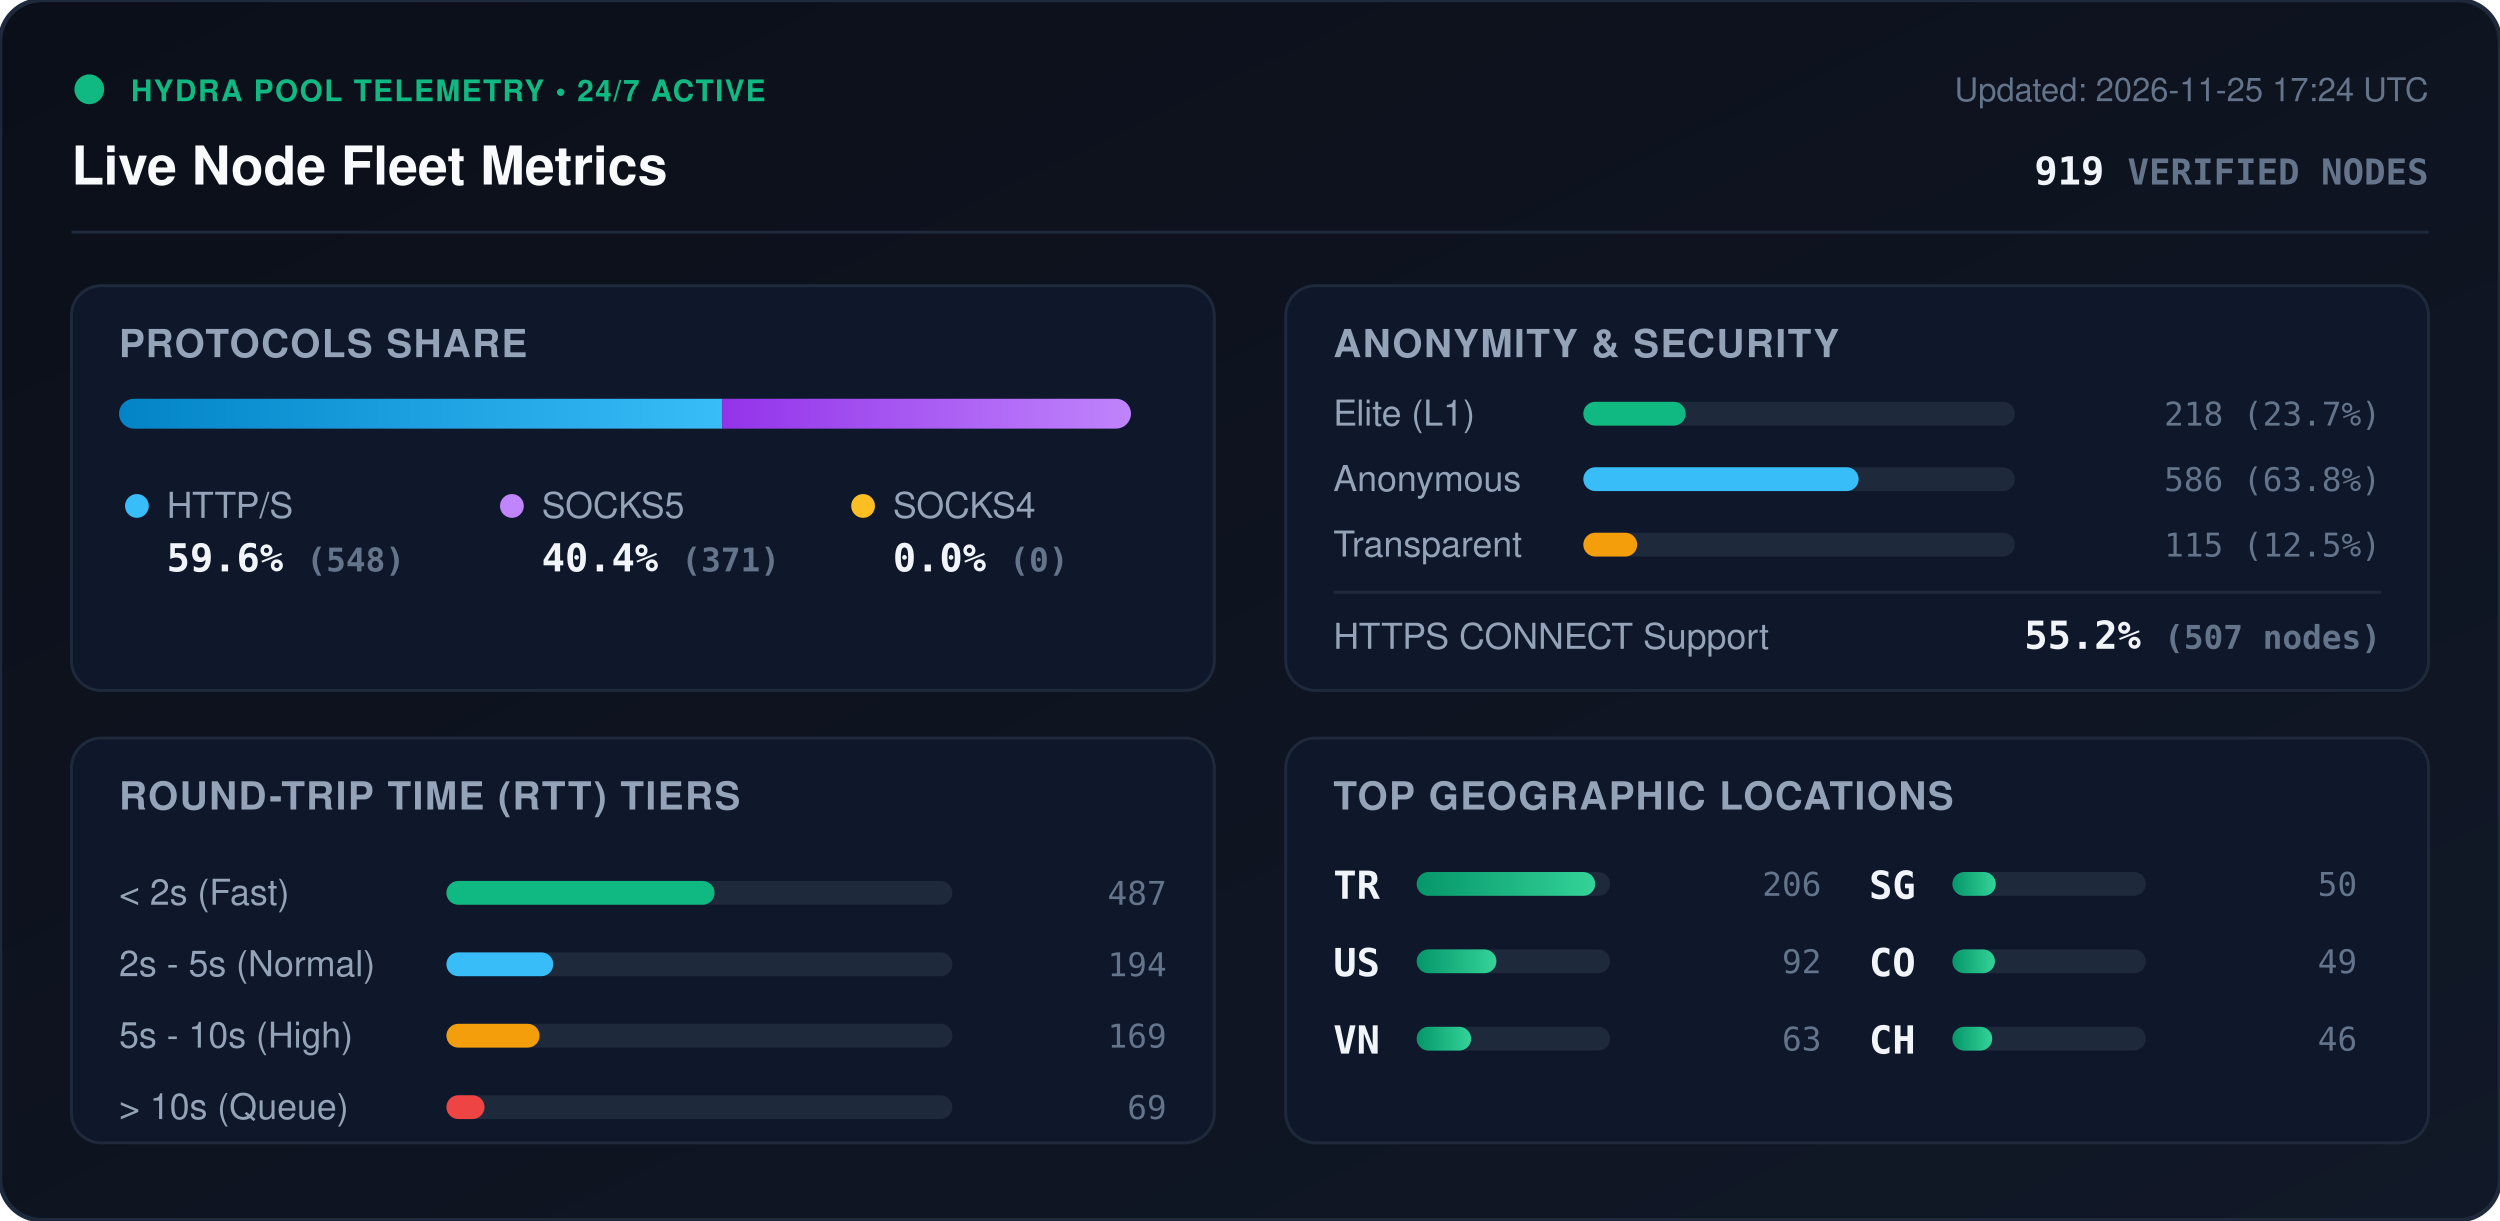
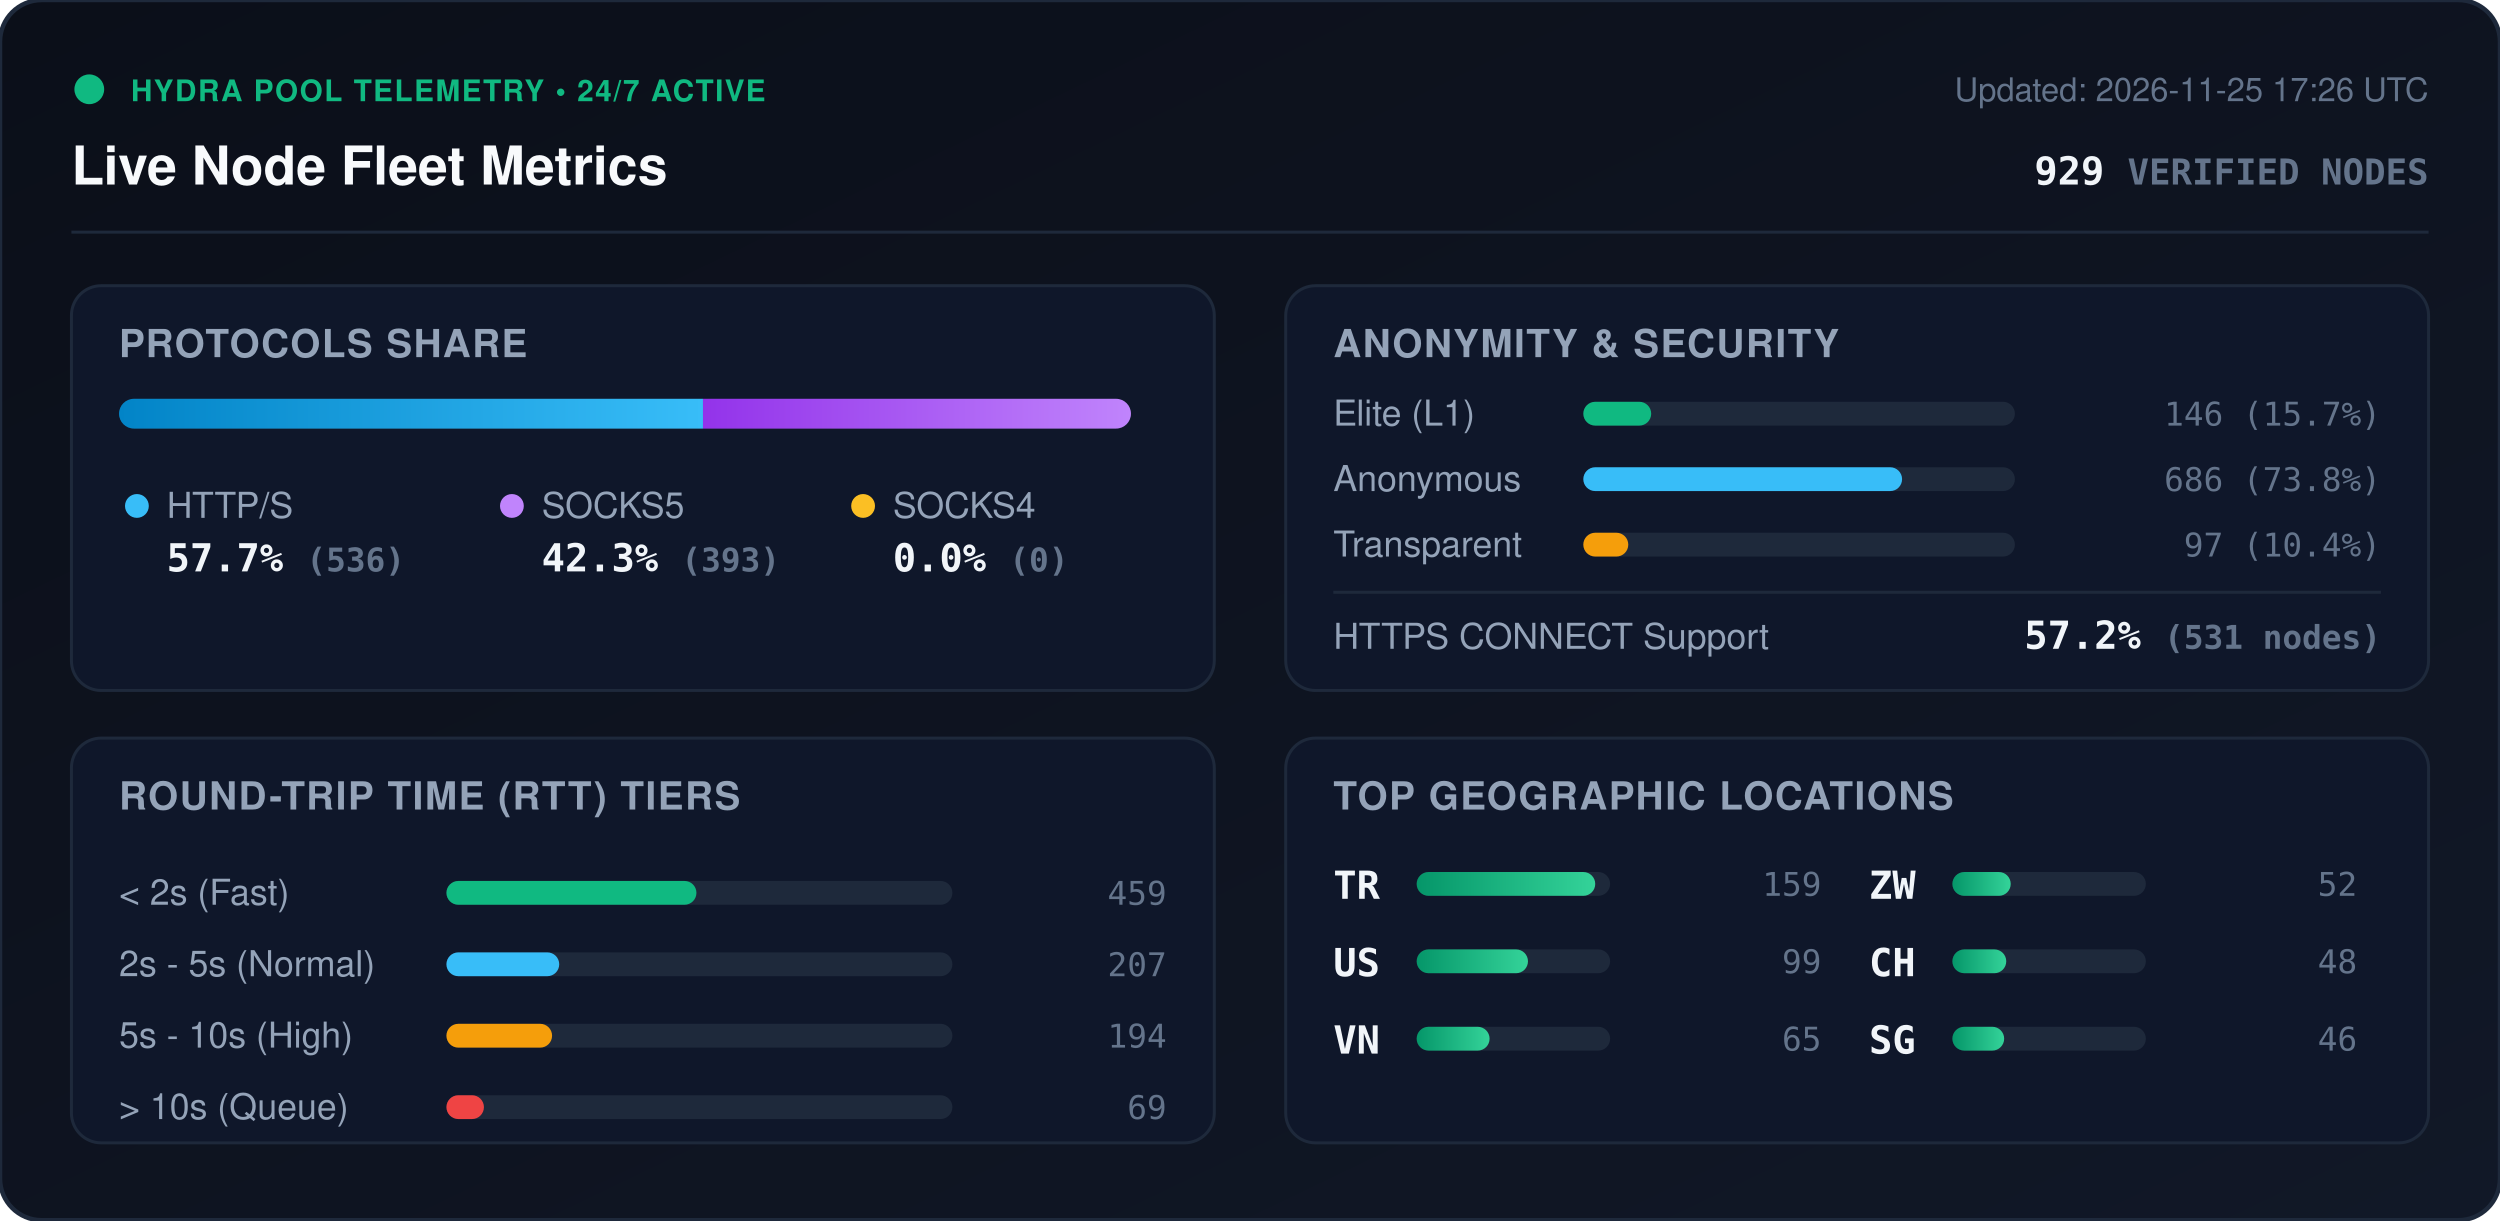
<svg xmlns="http://www.w3.org/2000/svg" viewBox="0 0 840 410" width="840" height="410" style="max-width: 100%; height: auto;">
  <defs>
    <linearGradient id="bg" x1="0%" y1="0%" x2="100%" y2="100%">
      <stop offset="0%" stop-color="#0b0f19" />
      <stop offset="100%" stop-color="#111827" />
    </linearGradient>
    <linearGradient id="bar-http" x1="0%" y1="0%" x2="100%" y2="0%">
      <stop offset="0%" stop-color="#0284c7" />
      <stop offset="100%" stop-color="#38bdf8" />
    </linearGradient>
    <linearGradient id="bar-socks5" x1="0%" y1="0%" x2="100%" y2="0%">
      <stop offset="0%" stop-color="#9333ea" />
      <stop offset="100%" stop-color="#c084fc" />
    </linearGradient>
    <linearGradient id="bar-socks4" x1="0%" y1="0%" x2="100%" y2="0%">
      <stop offset="0%" stop-color="#d97706" />
      <stop offset="100%" stop-color="#fbbf24" />
    </linearGradient>
    <linearGradient id="bar-green" x1="0%" y1="0%" x2="100%" y2="0%">
      <stop offset="0%" stop-color="#059669" />
      <stop offset="100%" stop-color="#34d399" />
    </linearGradient>
    <clipPath id="prog-track-clip">
      <rect width="340.0" height="10" rx="5" />
    </clipPath>
    <style>
      .title { font: 700 18px -apple-system, BlinkMacSystemFont, 'Segoe UI', Helvetica, Arial, sans-serif; fill: #f8fafc; }
      .sub { font: 500 11px -apple-system, BlinkMacSystemFont, 'Segoe UI', Helvetica, Arial, sans-serif; fill: #64748b; }
      .section-hdr { font: 600 13px -apple-system, BlinkMacSystemFont, 'Segoe UI', Helvetica, Arial, sans-serif; fill: #94a3b8; letter-spacing: 0.5px; }
      .metric-val { font: 700 13px -apple-system, BlinkMacSystemFont, 'Segoe UI', Helvetica, Arial, sans-serif; fill: #f1f5f9; }
      .metric-lbl { font: 500 12px -apple-system, BlinkMacSystemFont, 'Segoe UI', Helvetica, Arial, sans-serif; fill: #94a3b8; }
      .badge-txt { font: 700 10px -apple-system, BlinkMacSystemFont, 'Segoe UI', Helvetica, Arial, sans-serif; fill: #10b981; letter-spacing: 0.5px; }
      .mono { font-family: ui-monospace, SFMono-Regular, Menlo, Monaco, Consolas, monospace; }
      .pulse { animation: beacon 2s infinite ease-in-out; }
      @keyframes beacon { 0%, 100% { opacity: 1; } 50% { opacity: 0.35; } }
    </style>
  </defs>
  <rect width="840" height="410" rx="14" fill="url(#bg)" stroke="#1e293b" stroke-width="1.5" />
  <g transform="translate(24, 24)">
    <circle cx="6" cy="6" r="5" fill="#10b981" class="pulse" />
    <text x="20" y="10" class="badge-txt">HYDRA POOL TELEMETRY • 24/7 ACTIVE</text>
    <text x="0" y="38" class="title">Live Node Fleet Metrics</text>
-     <text x="792" y="10" text-anchor="end" class="sub">Updated: 2026-11-25 17:24 UTC</text>
-     <text x="792" y="38" text-anchor="end" class="metric-val mono" fill="#38bdf8">919 <tspan font-size="12" fill="#64748b">VERIFIED NODES</tspan>
+     <text x="792" y="10" text-anchor="end" class="sub">Updated: 2026-11-25 17:26 UTC</text>
+     <text x="792" y="38" text-anchor="end" class="metric-val mono" fill="#38bdf8">929 <tspan font-size="12" fill="#64748b">VERIFIED NODES</tspan>
    </text>
  </g>
  <line x1="24" y1="78" x2="816" y2="78" stroke="#1e293b" stroke-width="1" />
  <g transform="translate(24, 96)">
    <rect width="384" height="136" rx="10" fill="#0f172a" stroke="#1e293b" />
    <text x="16" y="24" class="section-hdr">PROTOCOLS SHARE</text>
    <g transform="translate(16, 38)">
      <rect width="340.0" height="10" rx="5" fill="#1e293b" />
      <g clip-path="url(#prog-track-clip)">
-         <rect x="0" width="202.7" height="10" fill="url(#bar-http)" />
-         <rect x="202.7" width="137.3" height="10" fill="url(#bar-socks5)" />
+         <rect x="0" width="196.2" height="10" fill="url(#bar-http)" />
+         <rect x="196.2" width="143.8" height="10" fill="url(#bar-socks5)" />
        <rect x="340.0" width="0.0" height="10" fill="url(#bar-socks4)" />
      </g>
    </g>
    <g transform="translate(16, 68)">
      <circle cx="6" cy="6" r="4" fill="#38bdf8" />
      <text x="16" y="10" class="metric-lbl">HTTP/S</text>
-       <text x="16" y="28" class="metric-val mono">59.6% <tspan font-size="11" fill="#64748b">(548)</tspan>
+       <text x="16" y="28" class="metric-val mono">57.7% <tspan font-size="11" fill="#64748b">(536)</tspan>
      </text>
      <circle cx="132" cy="6" r="4" fill="#c084fc" />
      <text x="142" y="10" class="metric-lbl">SOCKS5</text>
-       <text x="142" y="28" class="metric-val mono">40.4% <tspan font-size="11" fill="#64748b">(371)</tspan>
+       <text x="142" y="28" class="metric-val mono">42.3% <tspan font-size="11" fill="#64748b">(393)</tspan>
      </text>
      <circle cx="250" cy="6" r="4" fill="#fbbf24" />
      <text x="260" y="10" class="metric-lbl">SOCKS4</text>
      <text x="260" y="28" class="metric-val mono">0.0% <tspan font-size="11" fill="#64748b">(0)</tspan>
      </text>
    </g>
  </g>
  <g transform="translate(432, 96)">
    <rect width="384" height="136" rx="10" fill="#0f172a" stroke="#1e293b" />
    <text x="16" y="24" class="section-hdr">ANONYMITY &amp; SECURITY</text>
    <text x="16" y="47" class="metric-lbl">Elite (L1)</text>
    <rect x="100" y="39" width="145.0" height="8" rx="4" fill="#1e293b" />
-     <rect x="100" y="39" width="34.4" height="8" rx="4" fill="#10b981" />
-     <text x="368" y="47" text-anchor="end" class="mono sub" fill="#e2e8f0">218 (23.7%)</text>
+     <rect x="100" y="39" width="22.8" height="8" rx="4" fill="#10b981" />
+     <text x="368" y="47" text-anchor="end" class="mono sub" fill="#e2e8f0">146 (15.7%)</text>
    <text x="16" y="69" class="metric-lbl">Anonymous</text>
    <rect x="100" y="61" width="145.0" height="8" rx="4" fill="#1e293b" />
-     <rect x="100" y="61" width="92.5" height="8" rx="4" fill="#38bdf8" />
-     <text x="368" y="69" text-anchor="end" class="mono sub" fill="#e2e8f0">586 (63.8%)</text>
+     <rect x="100" y="61" width="107.1" height="8" rx="4" fill="#38bdf8" />
+     <text x="368" y="69" text-anchor="end" class="mono sub" fill="#e2e8f0">686 (73.8%)</text>
    <text x="16" y="91" class="metric-lbl">Transparent</text>
    <rect x="100" y="83" width="145.0" height="8" rx="4" fill="#1e293b" />
-     <rect x="100" y="83" width="18.1" height="8" rx="4" fill="#f59e0b" />
-     <text x="368" y="91" text-anchor="end" class="mono sub" fill="#e2e8f0">115 (12.5%)</text>
+     <rect x="100" y="83" width="15.1" height="8" rx="4" fill="#f59e0b" />
+     <text x="368" y="91" text-anchor="end" class="mono sub" fill="#e2e8f0">97 (10.4%)</text>
    <line x1="16" y1="103" x2="368" y2="103" stroke="#1e293b" stroke-width="1" />
    <text x="16" y="122" class="metric-lbl">HTTPS CONNECT Support</text>
-     <text x="368" y="122" text-anchor="end" class="metric-val mono" fill="#34d399">55.2% <tspan font-size="11" fill="#64748b">(507 nodes)</tspan>
+     <text x="368" y="122" text-anchor="end" class="metric-val mono" fill="#34d399">57.2% <tspan font-size="11" fill="#64748b">(531 nodes)</tspan>
    </text>
  </g>
  <g transform="translate(24, 248)">
    <rect width="384" height="136" rx="10" fill="#0f172a" stroke="#1e293b" />
    <text x="16" y="24" class="section-hdr">ROUND-TRIP TIME (RTT) TIERS</text>
    <g transform="translate(16, 42)">
      <text x="0" y="14" class="metric-lbl">&lt; 2s (Fast)</text>
      <rect x="110" y="6" width="170" height="8" rx="4" fill="#1e293b" />
-       <rect x="110" y="6" width="90.1" height="8" rx="4" fill="#10b981" />
-       <text x="352" y="14" text-anchor="end" class="mono sub">487</text>
+       <rect x="110" y="6" width="84.0" height="8" rx="4" fill="#10b981" />
+       <text x="352" y="14" text-anchor="end" class="mono sub">459</text>
      <text x="0" y="38" class="metric-lbl">2s - 5s (Normal)</text>
      <rect x="110" y="30" width="170" height="8" rx="4" fill="#1e293b" />
-       <rect x="110" y="30" width="35.9" height="8" rx="4" fill="#38bdf8" />
-       <text x="352" y="38" text-anchor="end" class="mono sub">194</text>
+       <rect x="110" y="30" width="37.9" height="8" rx="4" fill="#38bdf8" />
+       <text x="352" y="38" text-anchor="end" class="mono sub">207</text>
      <text x="0" y="62" class="metric-lbl">5s - 10s (High)</text>
      <rect x="110" y="54" width="170" height="8" rx="4" fill="#1e293b" />
-       <rect x="110" y="54" width="31.3" height="8" rx="4" fill="#f59e0b" />
-       <text x="352" y="62" text-anchor="end" class="mono sub">169</text>
+       <rect x="110" y="54" width="35.5" height="8" rx="4" fill="#f59e0b" />
+       <text x="352" y="62" text-anchor="end" class="mono sub">194</text>
      <text x="0" y="86" class="metric-lbl">&gt; 10s (Queue)</text>
      <rect x="110" y="78" width="170" height="8" rx="4" fill="#1e293b" />
-       <rect x="110" y="78" width="12.8" height="8" rx="4" fill="#ef4444" />
+       <rect x="110" y="78" width="12.6" height="8" rx="4" fill="#ef4444" />
      <text x="352" y="86" text-anchor="end" class="mono sub">69</text>
    </g>
  </g>
  <g transform="translate(432, 248)">
    <rect width="384" height="136" rx="10" fill="#0f172a" stroke="#1e293b" />
    <text x="16" y="24" class="section-hdr">TOP GEOGRAPHIC LOCATIONS</text>
    <g transform="translate(16, 42)">
      <g transform="translate(0, 0)">
        <text x="0" y="12" class="mono metric-val" font-size="12">TR</text>
        <rect x="28" y="3" width="65" height="8" rx="4" fill="#1e293b" />
        <rect x="28" y="3" width="60.0" height="8" rx="4" fill="url(#bar-green)" />
-         <text x="164" y="11" text-anchor="end" class="mono sub">206</text>
+         <text x="164" y="11" text-anchor="end" class="mono sub">159</text>
      </g>
      <g transform="translate(0, 26)">
        <text x="0" y="12" class="mono metric-val" font-size="12">US</text>
        <rect x="28" y="3" width="65" height="8" rx="4" fill="#1e293b" />
-         <rect x="28" y="3" width="26.8" height="8" rx="4" fill="url(#bar-green)" />
-         <text x="164" y="11" text-anchor="end" class="mono sub">92</text>
+         <rect x="28" y="3" width="37.4" height="8" rx="4" fill="url(#bar-green)" />
+         <text x="164" y="11" text-anchor="end" class="mono sub">99</text>
      </g>
      <g transform="translate(0, 52)">
        <text x="0" y="12" class="mono metric-val" font-size="12">VN</text>
        <rect x="28" y="3" width="65" height="8" rx="4" fill="#1e293b" />
-         <rect x="28" y="3" width="18.3" height="8" rx="4" fill="url(#bar-green)" />
-         <text x="164" y="11" text-anchor="end" class="mono sub">63</text>
+         <rect x="28" y="3" width="24.5" height="8" rx="4" fill="url(#bar-green)" />
+         <text x="164" y="11" text-anchor="end" class="mono sub">65</text>
      </g>
      <g transform="translate(180, 0)">
+         <text x="0" y="12" class="mono metric-val" font-size="12">ZW</text>
+         <rect x="28" y="3" width="65" height="8" rx="4" fill="#1e293b" />
+         <rect x="28" y="3" width="19.6" height="8" rx="4" fill="url(#bar-green)" />
+         <text x="164" y="11" text-anchor="end" class="mono sub">52</text>
+       </g>
+       <g transform="translate(180, 26)">
+         <text x="0" y="12" class="mono metric-val" font-size="12">CH</text>
+         <rect x="28" y="3" width="65" height="8" rx="4" fill="#1e293b" />
+         <rect x="28" y="3" width="18.1" height="8" rx="4" fill="url(#bar-green)" />
+         <text x="164" y="11" text-anchor="end" class="mono sub">48</text>
+       </g>
+       <g transform="translate(180, 52)">
        <text x="0" y="12" class="mono metric-val" font-size="12">SG</text>
        <rect x="28" y="3" width="65" height="8" rx="4" fill="#1e293b" />
-         <rect x="28" y="3" width="14.6" height="8" rx="4" fill="url(#bar-green)" />
-         <text x="164" y="11" text-anchor="end" class="mono sub">50</text>
-       </g>
-       <g transform="translate(180, 26)">
-         <text x="0" y="12" class="mono metric-val" font-size="12">CO</text>
-         <rect x="28" y="3" width="65" height="8" rx="4" fill="#1e293b" />
-         <rect x="28" y="3" width="14.3" height="8" rx="4" fill="url(#bar-green)" />
-         <text x="164" y="11" text-anchor="end" class="mono sub">49</text>
-       </g>
-       <g transform="translate(180, 52)">
-         <text x="0" y="12" class="mono metric-val" font-size="12">CH</text>
-         <rect x="28" y="3" width="65" height="8" rx="4" fill="#1e293b" />
-         <rect x="28" y="3" width="13.4" height="8" rx="4" fill="url(#bar-green)" />
+         <rect x="28" y="3" width="17.4" height="8" rx="4" fill="url(#bar-green)" />
        <text x="164" y="11" text-anchor="end" class="mono sub">46</text>
      </g>
    </g>
  </g>
</svg>
